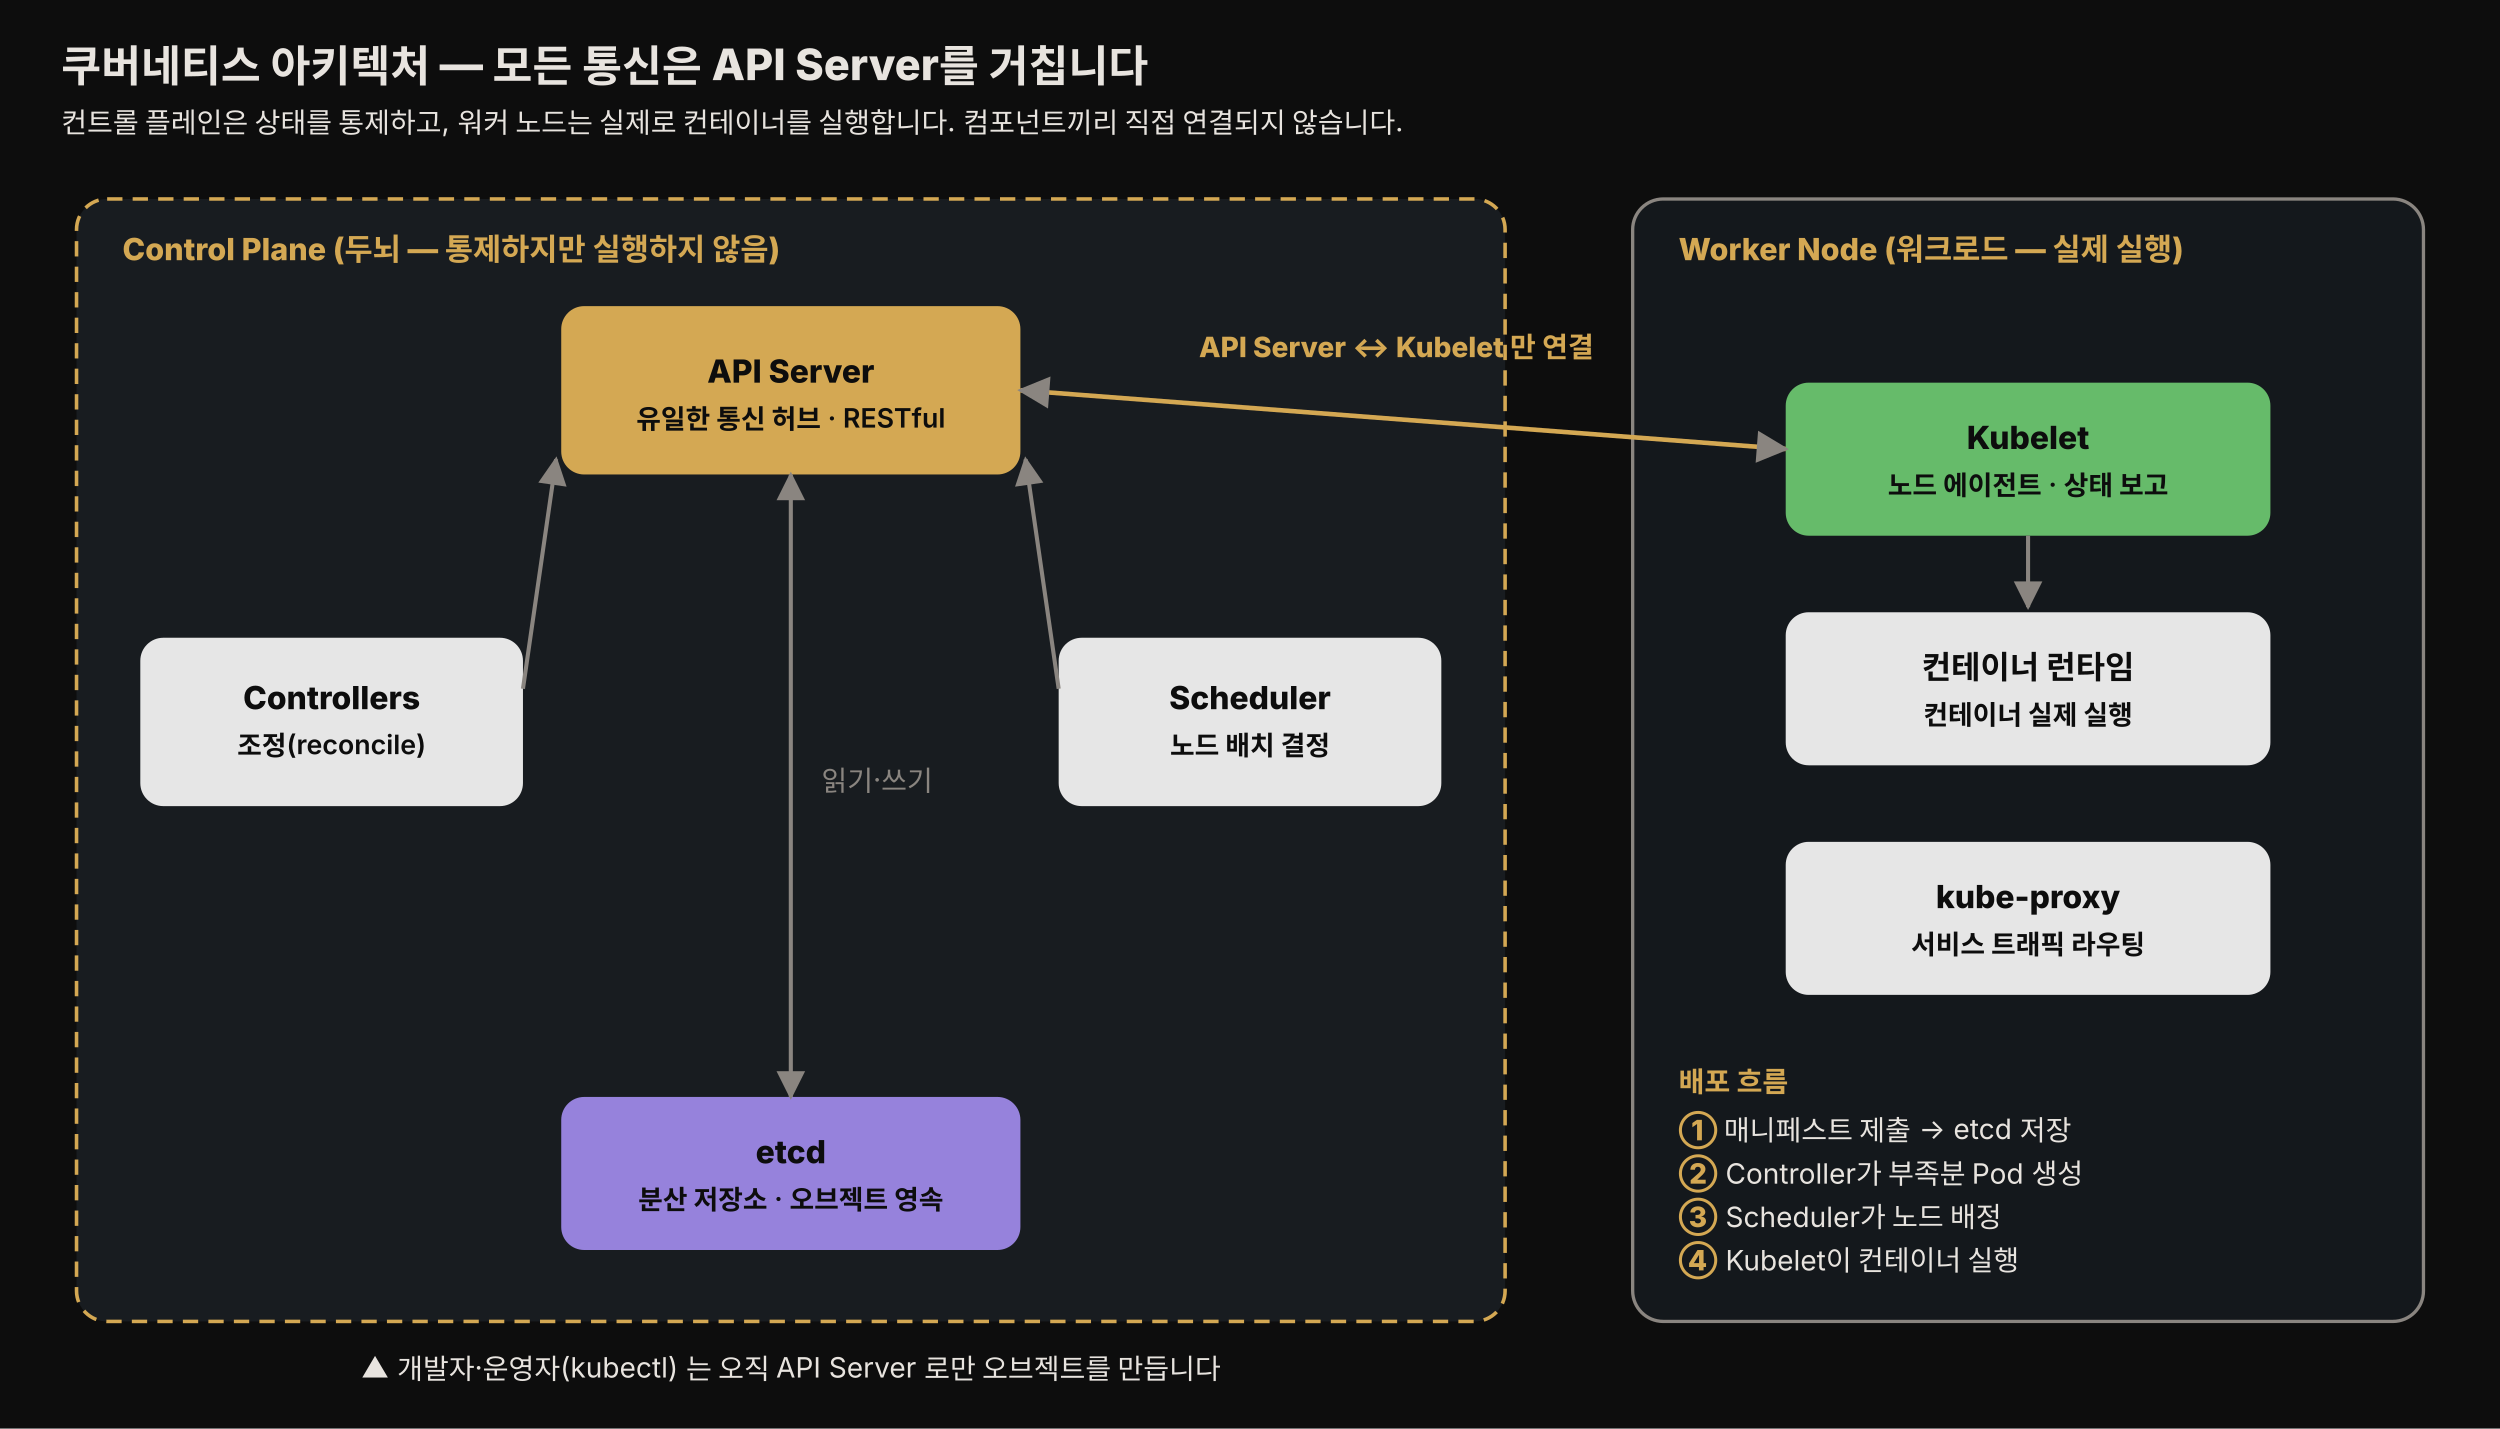
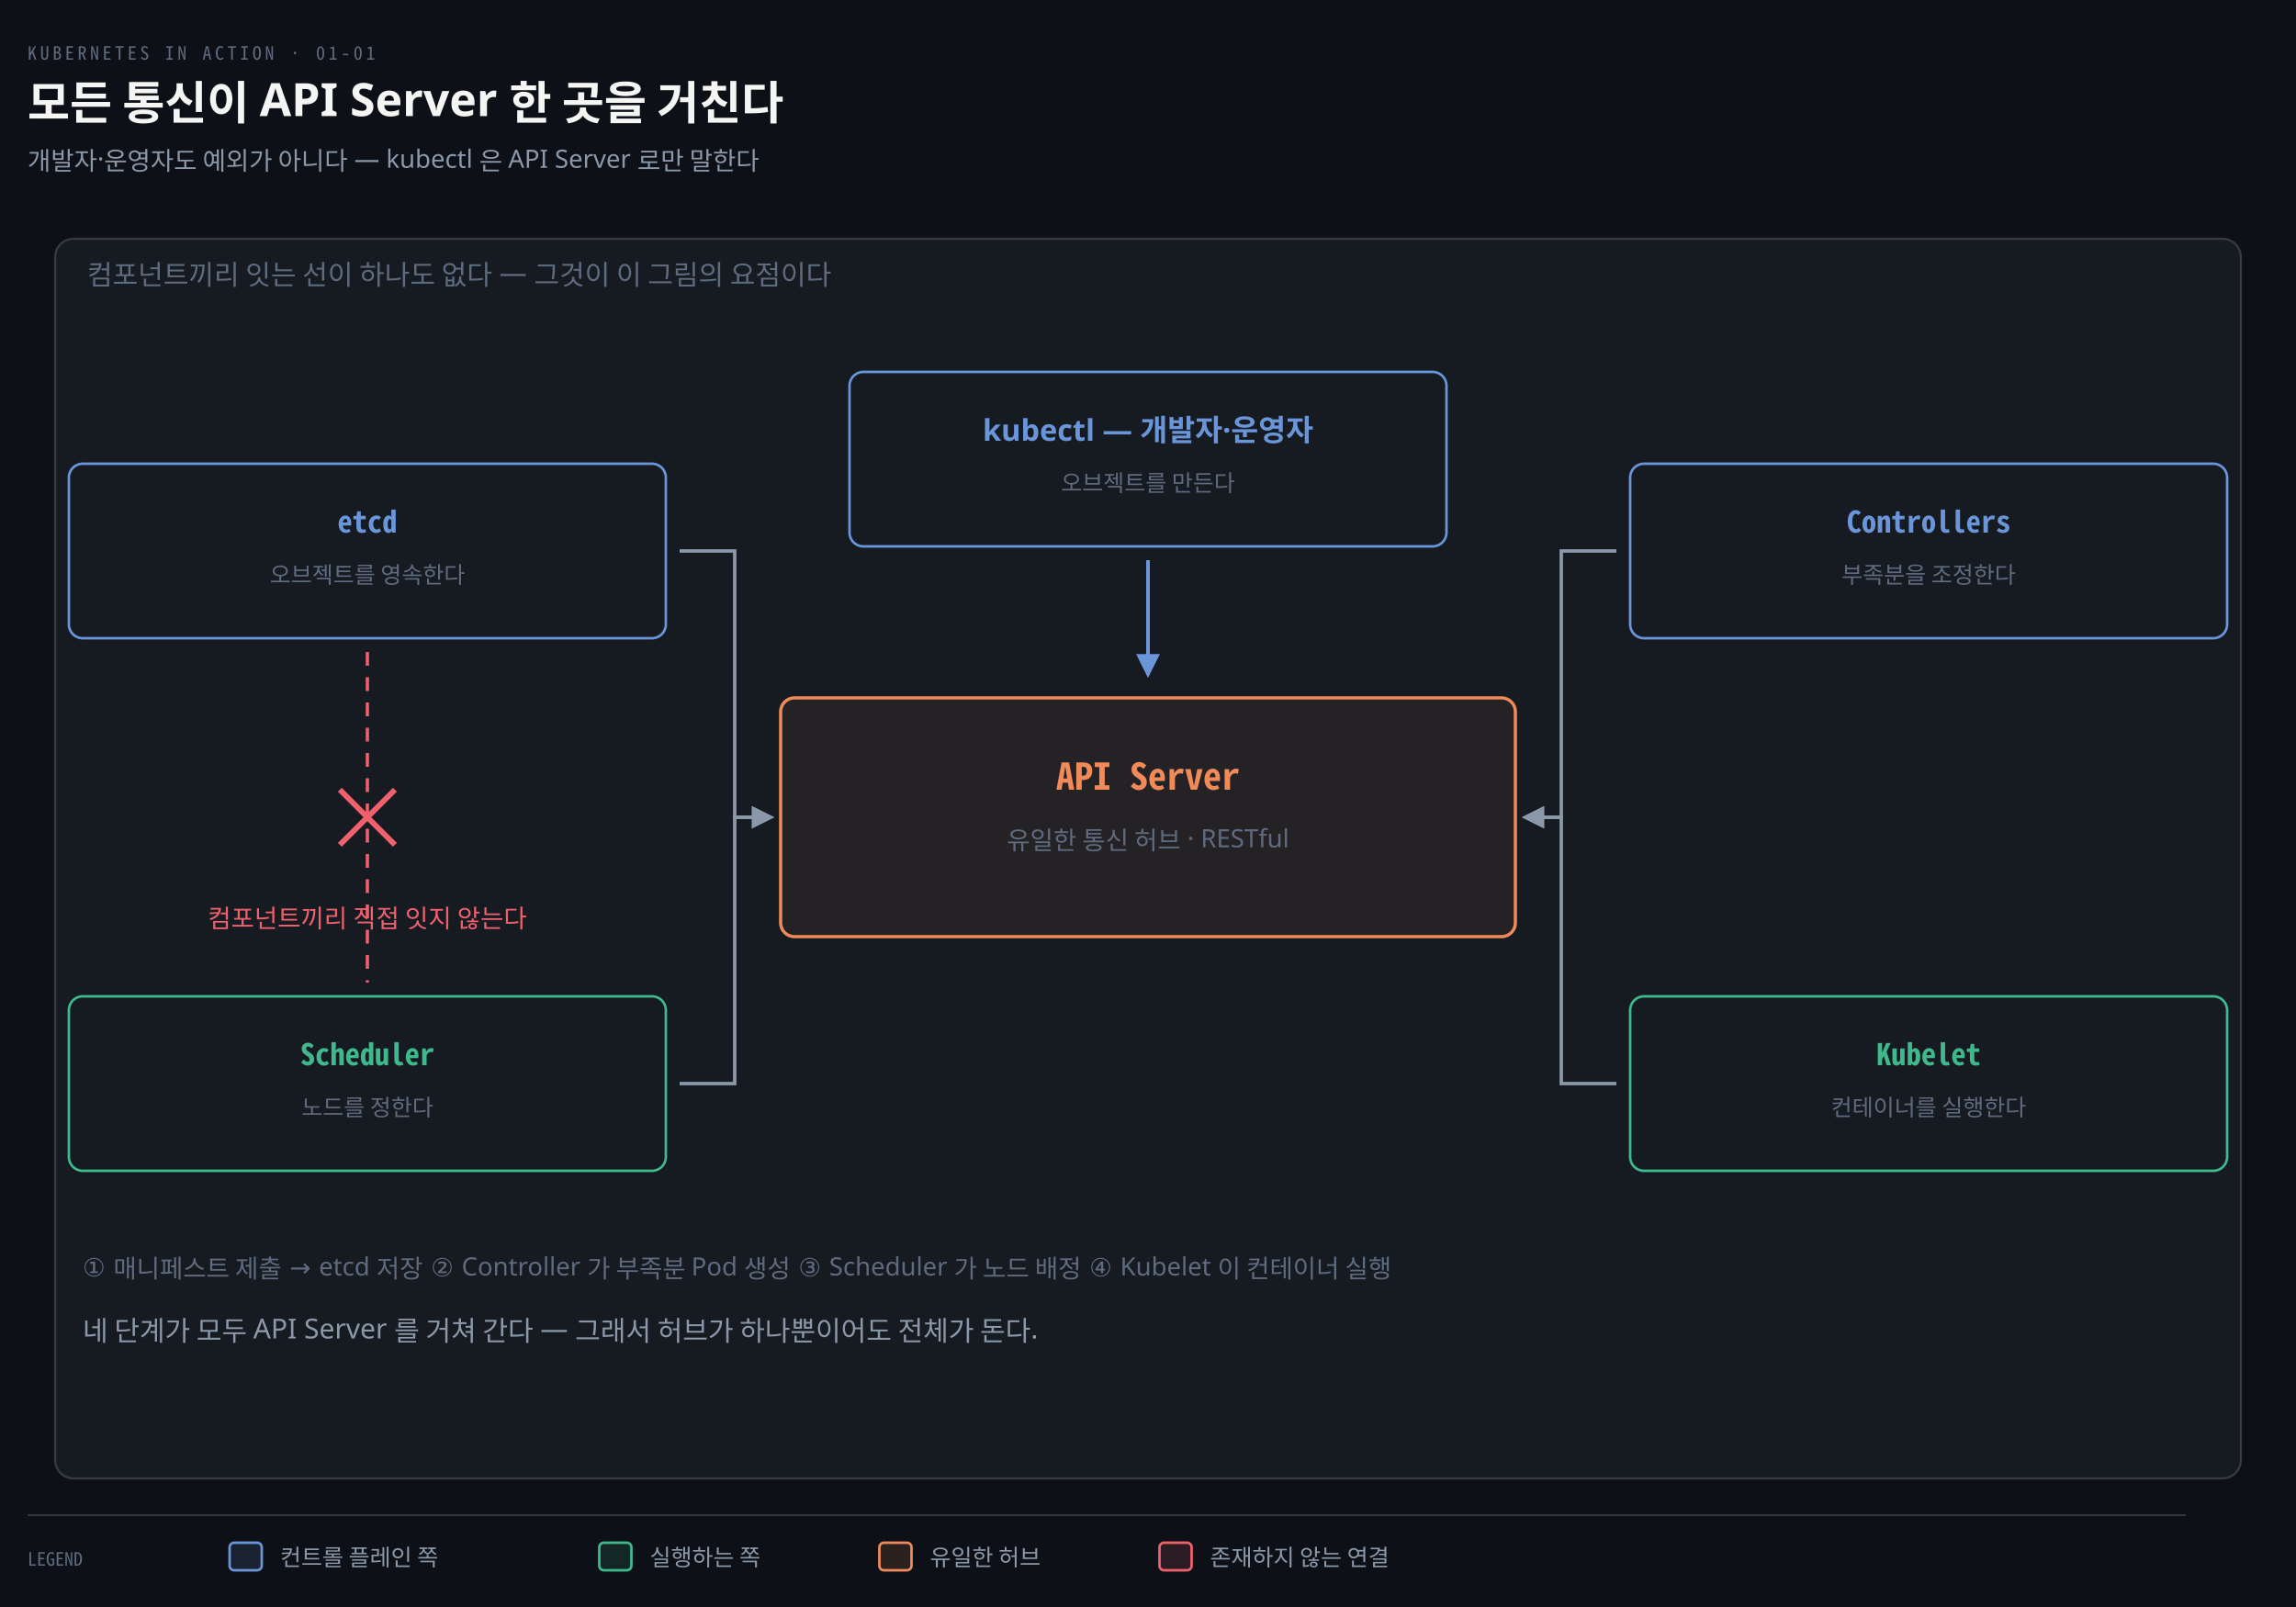
- <svg xmlns="http://www.w3.org/2000/svg" viewBox="0 0 980 560" width="100%" role="img" font-family="'Pretendard', -apple-system, 'Noto Sans KR', sans-serif">
+ <svg xmlns="http://www.w3.org/2000/svg" viewBox="0 0 1000 700" width="100%" role="img" aria-labelledby="dt dd">
  <defs>
-     <style>
-       .title  { font-size: 17px; font-weight: 800; fill: #e8e4df; }
-       .sub    { font-size: 11px; fill: #e8e4df; }
-       .dim    { font-size: 11px; fill: rgb(138,133,128); }
-       .zone   { font-size: 12px; font-weight: 800; fill: rgb(212,168,83); }
-       .lbl    { font-size: 12.5px; font-weight: 800; fill: #0d0d0d; }
-       .lbl2   { font-size: 10.5px; font-weight: 600; fill: #0d0d0d; }
-       .step   { font-size: 11px; fill: #e8e4df; }
-       .stepn  { font-size: 11px; font-weight: 800; fill: rgb(212,168,83); }
-       .mono   { font-family: 'JetBrains Mono', monospace; }
-     </style>
-     <marker id="arr" viewBox="0 0 10 10" refX="9" refY="5" markerWidth="7" markerHeight="7" orient="auto-start-reverse">
-       <path d="M0,0 L10,5 L0,10 z" fill="rgb(138,133,128)" />
+     <marker id="ar" viewBox="0 0 8 8" refX="7" refY="4" markerWidth="6.5" markerHeight="6.5" orient="auto">
+       <path d="M0 0 L8 4 L0 8 z" fill="#8B98A9" />
+     </marker>
+     <marker id="ok" viewBox="0 0 8 8" refX="7" refY="4" markerWidth="6.5" markerHeight="6.5" orient="auto">
+       <path d="M0 0 L8 4 L0 8 z" fill="#3FB98C" />
+     </marker>
+     <marker id="warn" viewBox="0 0 8 8" refX="7" refY="4" markerWidth="6.5" markerHeight="6.5" orient="auto">
+       <path d="M0 0 L8 4 L0 8 z" fill="#E3B341" />
+     </marker>
+     <marker id="bad" viewBox="0 0 8 8" refX="7" refY="4" markerWidth="6.5" markerHeight="6.5" orient="auto">
+       <path d="M0 0 L8 4 L0 8 z" fill="#F0616D" />
+     </marker>
+     <marker id="info" viewBox="0 0 8 8" refX="7" refY="4" markerWidth="6.5" markerHeight="6.5" orient="auto">
+       <path d="M0 0 L8 4 L0 8 z" fill="#6A95D8" />
+     </marker>
+     <marker id="acc" viewBox="0 0 8 8" refX="7" refY="4" markerWidth="6.5" markerHeight="6.5" orient="auto">
+       <path d="M0 0 L8 4 L0 8 z" fill="#F08A59" />
+     </marker>
+     <marker id="soft" viewBox="0 0 8 8" refX="7" refY="4" markerWidth="6.5" markerHeight="6.5" orient="auto">
+       <path d="M0 0 L8 4 L0 8 z" fill="#5E6B7E" />
    </marker>
  </defs>
-   <rect x="0" y="0" width="980" height="560" fill="#0d0d0d" />
-   <text x="24" y="32" class="title">쿠버네티스 아키텍처 — 모든 통신은 API Server를 거칩니다</text>
-   <text x="24" y="52" class="sub">컨트롤 플레인은 상태를 통제하고, 워커 노드는 실제로 컨테이너를 실행합니다. 컴포넌트끼리 직접 연결되지 않습니다.</text>
-   <rect x="30" y="78" width="560" height="440" rx="12" fill="rgb(24,28,32)" stroke="rgb(212,168,83)" stroke-width="1.4" stroke-dasharray="6 4" />
-   <text x="48" y="102" class="zone">Control Plane (두뇌 — 통제하지만 실행하지 않음)</text>
-   <rect x="220" y="120" width="180" height="66" rx="9" fill="rgb(212,168,83)" />
-   <text x="310" y="150" class="lbl" text-anchor="middle">API Server</text>
-   <text x="310" y="168" class="lbl2" text-anchor="middle">유일한 통신 허브 · RESTful</text>
-   <rect x="220" y="430" width="180" height="60" rx="9" fill="rgb(150,130,220)" />
-   <text x="310" y="456" class="lbl" text-anchor="middle">etcd</text>
-   <text x="310" y="474" class="lbl2" text-anchor="middle">분산 저장소 · 오브젝트 영속</text>
-   <rect x="55" y="250" width="150" height="66" rx="9" fill="rgb(230,230,230)" />
-   <text x="130" y="278" class="lbl" text-anchor="middle">Controllers</text>
-   <text x="130" y="296" class="lbl2" text-anchor="middle">조정(reconcile)</text>
-   <rect x="415" y="250" width="150" height="66" rx="9" fill="rgb(230,230,230)" />
-   <text x="490" y="278" class="lbl" text-anchor="middle">Scheduler</text>
-   <text x="490" y="296" class="lbl2" text-anchor="middle">노드 배치 결정</text>
-   <line x1="310" y1="186" x2="310" y2="430" stroke="rgb(138,133,128)" stroke-width="1.6" marker-start="url(#arr)" marker-end="url(#arr)" />
-   <text x="322" y="310" class="dim">읽기·쓰기</text>
-   <line x1="205" y1="270" x2="218" y2="180" stroke="rgb(138,133,128)" stroke-width="1.6" marker-end="url(#arr)" />
-   <line x1="415" y1="270" x2="402" y2="180" stroke="rgb(138,133,128)" stroke-width="1.6" marker-end="url(#arr)" />
-   <rect x="640" y="78" width="310" height="440" rx="12" fill="rgb(20,24,28)" stroke="rgb(138,133,128)" stroke-width="1.3" />
-   <text x="658" y="102" class="zone">Worker Node (워크로드 — 실제 실행)</text>
-   <rect x="700" y="150" width="190" height="60" rx="9" fill="rgb(102,187,106)" />
-   <text x="795" y="176" class="lbl" text-anchor="middle">Kubelet</text>
-   <text x="795" y="194" class="lbl2" text-anchor="middle">노드 에이전트 · 상태 보고</text>
-   <rect x="700" y="240" width="190" height="60" rx="9" fill="rgb(230,230,230)" />
-   <text x="795" y="266" class="lbl" text-anchor="middle">컨테이너 런타임</text>
-   <text x="795" y="284" class="lbl2" text-anchor="middle">컨테이너 실제 실행</text>
-   <rect x="700" y="330" width="190" height="60" rx="9" fill="rgb(230,230,230)" />
-   <text x="795" y="356" class="lbl" text-anchor="middle">kube-proxy</text>
-   <text x="795" y="374" class="lbl2" text-anchor="middle">서비스 트래픽 라우팅</text>
-   <line x1="400" y1="153" x2="700" y2="176" stroke="rgb(212,168,83)" stroke-width="1.8" marker-start="url(#arr)" marker-end="url(#arr)" />
-   <text x="470" y="140" class="stepn">API Server ↔ Kubelet 만 연결</text>
-   <line x1="795" y1="210" x2="795" y2="238" stroke="rgb(138,133,128)" stroke-width="1.6" marker-end="url(#arr)" />
-   <text x="658" y="428" class="stepn" font-weight="800">배포 흐름</text>
-   <text x="658" y="447" class="step">
-     <tspan class="stepn">①</tspan> 매니페스트 제출 → etcd 저장</text>
-   <text x="658" y="464" class="step">
-     <tspan class="stepn">②</tspan> Controller가 부족분 Pod 생성</text>
-   <text x="658" y="481" class="step">
-     <tspan class="stepn">③</tspan> Scheduler가 노드 배정</text>
-   <text x="658" y="498" class="step">
-     <tspan class="stepn">④</tspan> Kubelet이 컨테이너 실행</text>
-   <text x="310" y="540" class="sub" text-anchor="middle">▲ 개발자·운영자(kubectl) 는 오직 API Server 로만 오브젝트를 만듭니다</text>
+   <rect width="1000" height="700" fill="#0D1117" />
+   <text x="12" y="26" font-family="'Geist Mono','Noto Sans Mono CJK KR',monospace" font-size="8" letter-spacing="0.18em" fill="#5E6B7E">KUBERNETES IN ACTION · 01-01</text>
+   <text x="12" y="52" font-family="'Geist','Apple SD Gothic Neo','Noto Sans KR','Malgun Gothic',sans-serif" font-size="20" font-weight="600" fill="#F5F5F3">모든 통신이 API Server 한 곳을 거친다</text>
+   <text x="12" y="74" font-family="'Geist','Apple SD Gothic Neo','Noto Sans KR','Malgun Gothic',sans-serif" font-size="11" fill="#8B98A9">개발자·운영자도 예외가 아니다 — kubectl 은 API Server 로만 말한다</text>
+   <rect x="24" y="104" width="952" height="540" rx="8" fill="#161B22" stroke="rgba(191,192,192,0.22)" stroke-width="0.9" />
+   <text x="38" y="124" text-anchor="start" font-family="'Geist','Apple SD Gothic Neo','Noto Sans KR','Malgun Gothic',sans-serif" font-size="12" font-weight="400" fill="#5E6B7E">컴포넌트끼리 잇는 선이 하나도 없다 — 그것이 이 그림의 요점이다</text>
+   <rect x="340" y="304" width="320" height="104" rx="6" fill="#F08A5912" stroke="#F08A59" stroke-width="1.4" />
+   <text x="500" y="344" text-anchor="middle" font-family="'Geist Mono','Noto Sans Mono CJK KR',monospace" font-size="16" font-weight="600" fill="#F08A59">API Server</text>
+   <text x="500" y="370" text-anchor="middle" font-family="'Geist','Apple SD Gothic Neo','Noto Sans KR','Malgun Gothic',sans-serif" font-size="11" font-weight="400" fill="#5E6B7E">유일한 통신 허브 · RESTful</text>
+   <rect x="370" y="162" width="260" height="76" rx="6" fill="#161B22" stroke="#6A95D8" stroke-width="1.1" />
+   <text x="500" y="192" text-anchor="middle" font-family="'Geist','Apple SD Gothic Neo','Noto Sans KR','Malgun Gothic',sans-serif" font-size="13" font-weight="600" fill="#6A95D8">kubectl — 개발자·운영자</text>
+   <text x="500" y="214" text-anchor="middle" font-family="'Geist','Apple SD Gothic Neo','Noto Sans KR','Malgun Gothic',sans-serif" font-size="10" font-weight="400" fill="#5E6B7E">오브젝트를 만든다</text>
+   <rect x="30" y="202" width="260" height="76" rx="6" fill="#161B22" stroke="#6A95D8" stroke-width="1.1" />
+   <text x="160" y="232" text-anchor="middle" font-family="'Geist Mono','Noto Sans Mono CJK KR',monospace" font-size="13" font-weight="600" fill="#6A95D8">etcd</text>
+   <text x="160" y="254" text-anchor="middle" font-family="'Geist','Apple SD Gothic Neo','Noto Sans KR','Malgun Gothic',sans-serif" font-size="10" font-weight="400" fill="#5E6B7E">오브젝트를 영속한다</text>
+   <rect x="710" y="202" width="260" height="76" rx="6" fill="#161B22" stroke="#6A95D8" stroke-width="1.1" />
+   <text x="840" y="232" text-anchor="middle" font-family="'Geist Mono','Noto Sans Mono CJK KR',monospace" font-size="13" font-weight="600" fill="#6A95D8">Controllers</text>
+   <text x="840" y="254" text-anchor="middle" font-family="'Geist','Apple SD Gothic Neo','Noto Sans KR','Malgun Gothic',sans-serif" font-size="10" font-weight="400" fill="#5E6B7E">부족분을 조정한다</text>
+   <rect x="30" y="434" width="260" height="76" rx="6" fill="#161B22" stroke="#3FB98C" stroke-width="1.1" />
+   <text x="160" y="464" text-anchor="middle" font-family="'Geist Mono','Noto Sans Mono CJK KR',monospace" font-size="13" font-weight="600" fill="#3FB98C">Scheduler</text>
+   <text x="160" y="486" text-anchor="middle" font-family="'Geist','Apple SD Gothic Neo','Noto Sans KR','Malgun Gothic',sans-serif" font-size="10" font-weight="400" fill="#5E6B7E">노드를 정한다</text>
+   <rect x="710" y="434" width="260" height="76" rx="6" fill="#161B22" stroke="#3FB98C" stroke-width="1.1" />
+   <text x="840" y="464" text-anchor="middle" font-family="'Geist Mono','Noto Sans Mono CJK KR',monospace" font-size="13" font-weight="600" fill="#3FB98C">Kubelet</text>
+   <text x="840" y="486" text-anchor="middle" font-family="'Geist','Apple SD Gothic Neo','Noto Sans KR','Malgun Gothic',sans-serif" font-size="10" font-weight="400" fill="#5E6B7E">컨테이너를 실행한다</text>
+   <path d="M 500 244 L 500 294" fill="none" stroke="#6A95D8" stroke-width="1.6" marker-end="url(#info)" />
+   <path d="M 296 240 L 320 240 L 320 356 L 336 356" fill="none" stroke="#8B98A9" stroke-width="1.5" marker-end="url(#ar)" />
+   <path d="M 704 240 L 680 240 L 680 356 L 664 356" fill="none" stroke="#8B98A9" stroke-width="1.5" marker-end="url(#ar)" />
+   <path d="M 296 472 L 320 472 L 320 356 L 336 356" fill="none" stroke="#8B98A9" stroke-width="1.5" marker-end="url(#ar)" />
+   <path d="M 704 472 L 680 472 L 680 356 L 664 356" fill="none" stroke="#8B98A9" stroke-width="1.5" marker-end="url(#ar)" />
+   <path d="M 160 284 L 160 428" fill="none" stroke="#F0616D" stroke-width="1.4" stroke-dasharray="6 5" />
+   <line x1="172" y1="368" x2="148" y2="344" stroke="#F0616D" stroke-width="2.4" />
+   <line x1="172" y1="344" x2="148" y2="368" stroke="#F0616D" stroke-width="2.4" />
+   <text x="160" y="404" text-anchor="middle" font-family="'Geist','Apple SD Gothic Neo','Noto Sans KR','Malgun Gothic',sans-serif" font-size="11" font-weight="400" fill="#F0616D">컴포넌트끼리 직접 잇지 않는다</text>
+   <text x="36" y="556" text-anchor="start" font-family="'Geist','Apple SD Gothic Neo','Noto Sans KR','Malgun Gothic',sans-serif" font-size="11" font-weight="400" fill="#5E6B7E">① 매니페스트 제출 → etcd 저장   ② Controller 가 부족분 Pod 생성   ③ Scheduler 가 노드 배정   ④ Kubelet 이 컨테이너 실행</text>
+   <text x="36" y="584" text-anchor="start" font-family="'Geist','Apple SD Gothic Neo','Noto Sans KR','Malgun Gothic',sans-serif" font-size="12" font-weight="400" fill="#8B98A9">네 단계가 모두 API Server 를 거쳐 간다 — 그래서 허브가 하나뿐이어도 전체가 돈다.</text>
+   <line x1="12" y1="660" x2="952" y2="660" stroke="rgba(191,192,192,0.22)" stroke-width="0.8" />
+   <text x="12" y="682" text-anchor="start" font-family="'Geist Mono','Noto Sans Mono CJK KR',monospace" font-size="8" font-weight="400" fill="#5E6B7E">LEGEND</text>
+   <rect x="100" y="672" width="14" height="12" rx="2" fill="#6A95D822" stroke="#6A95D8" stroke-width="1.1" />
+   <text x="122" y="682" text-anchor="start" font-family="'Geist','Apple SD Gothic Neo','Noto Sans KR','Malgun Gothic',sans-serif" font-size="10" font-weight="400" fill="#8B98A9">컨트롤 플레인 쪽</text>
+   <rect x="261" y="672" width="14" height="12" rx="2" fill="#3FB98C22" stroke="#3FB98C" stroke-width="1.1" />
+   <text x="283" y="682" text-anchor="start" font-family="'Geist','Apple SD Gothic Neo','Noto Sans KR','Malgun Gothic',sans-serif" font-size="10" font-weight="400" fill="#8B98A9">실행하는 쪽</text>
+   <rect x="383" y="672" width="14" height="12" rx="2" fill="#F08A5922" stroke="#F08A59" stroke-width="1.1" />
+   <text x="405" y="682" text-anchor="start" font-family="'Geist','Apple SD Gothic Neo','Noto Sans KR','Malgun Gothic',sans-serif" font-size="10" font-weight="400" fill="#8B98A9">유일한 허브</text>
+   <rect x="505" y="672" width="14" height="12" rx="2" fill="#F0616D22" stroke="#F0616D" stroke-width="1.1" />
+   <text x="527" y="682" text-anchor="start" font-family="'Geist','Apple SD Gothic Neo','Noto Sans KR','Malgun Gothic',sans-serif" font-size="10" font-weight="400" fill="#8B98A9">존재하지 않는 연결</text>
</svg>
